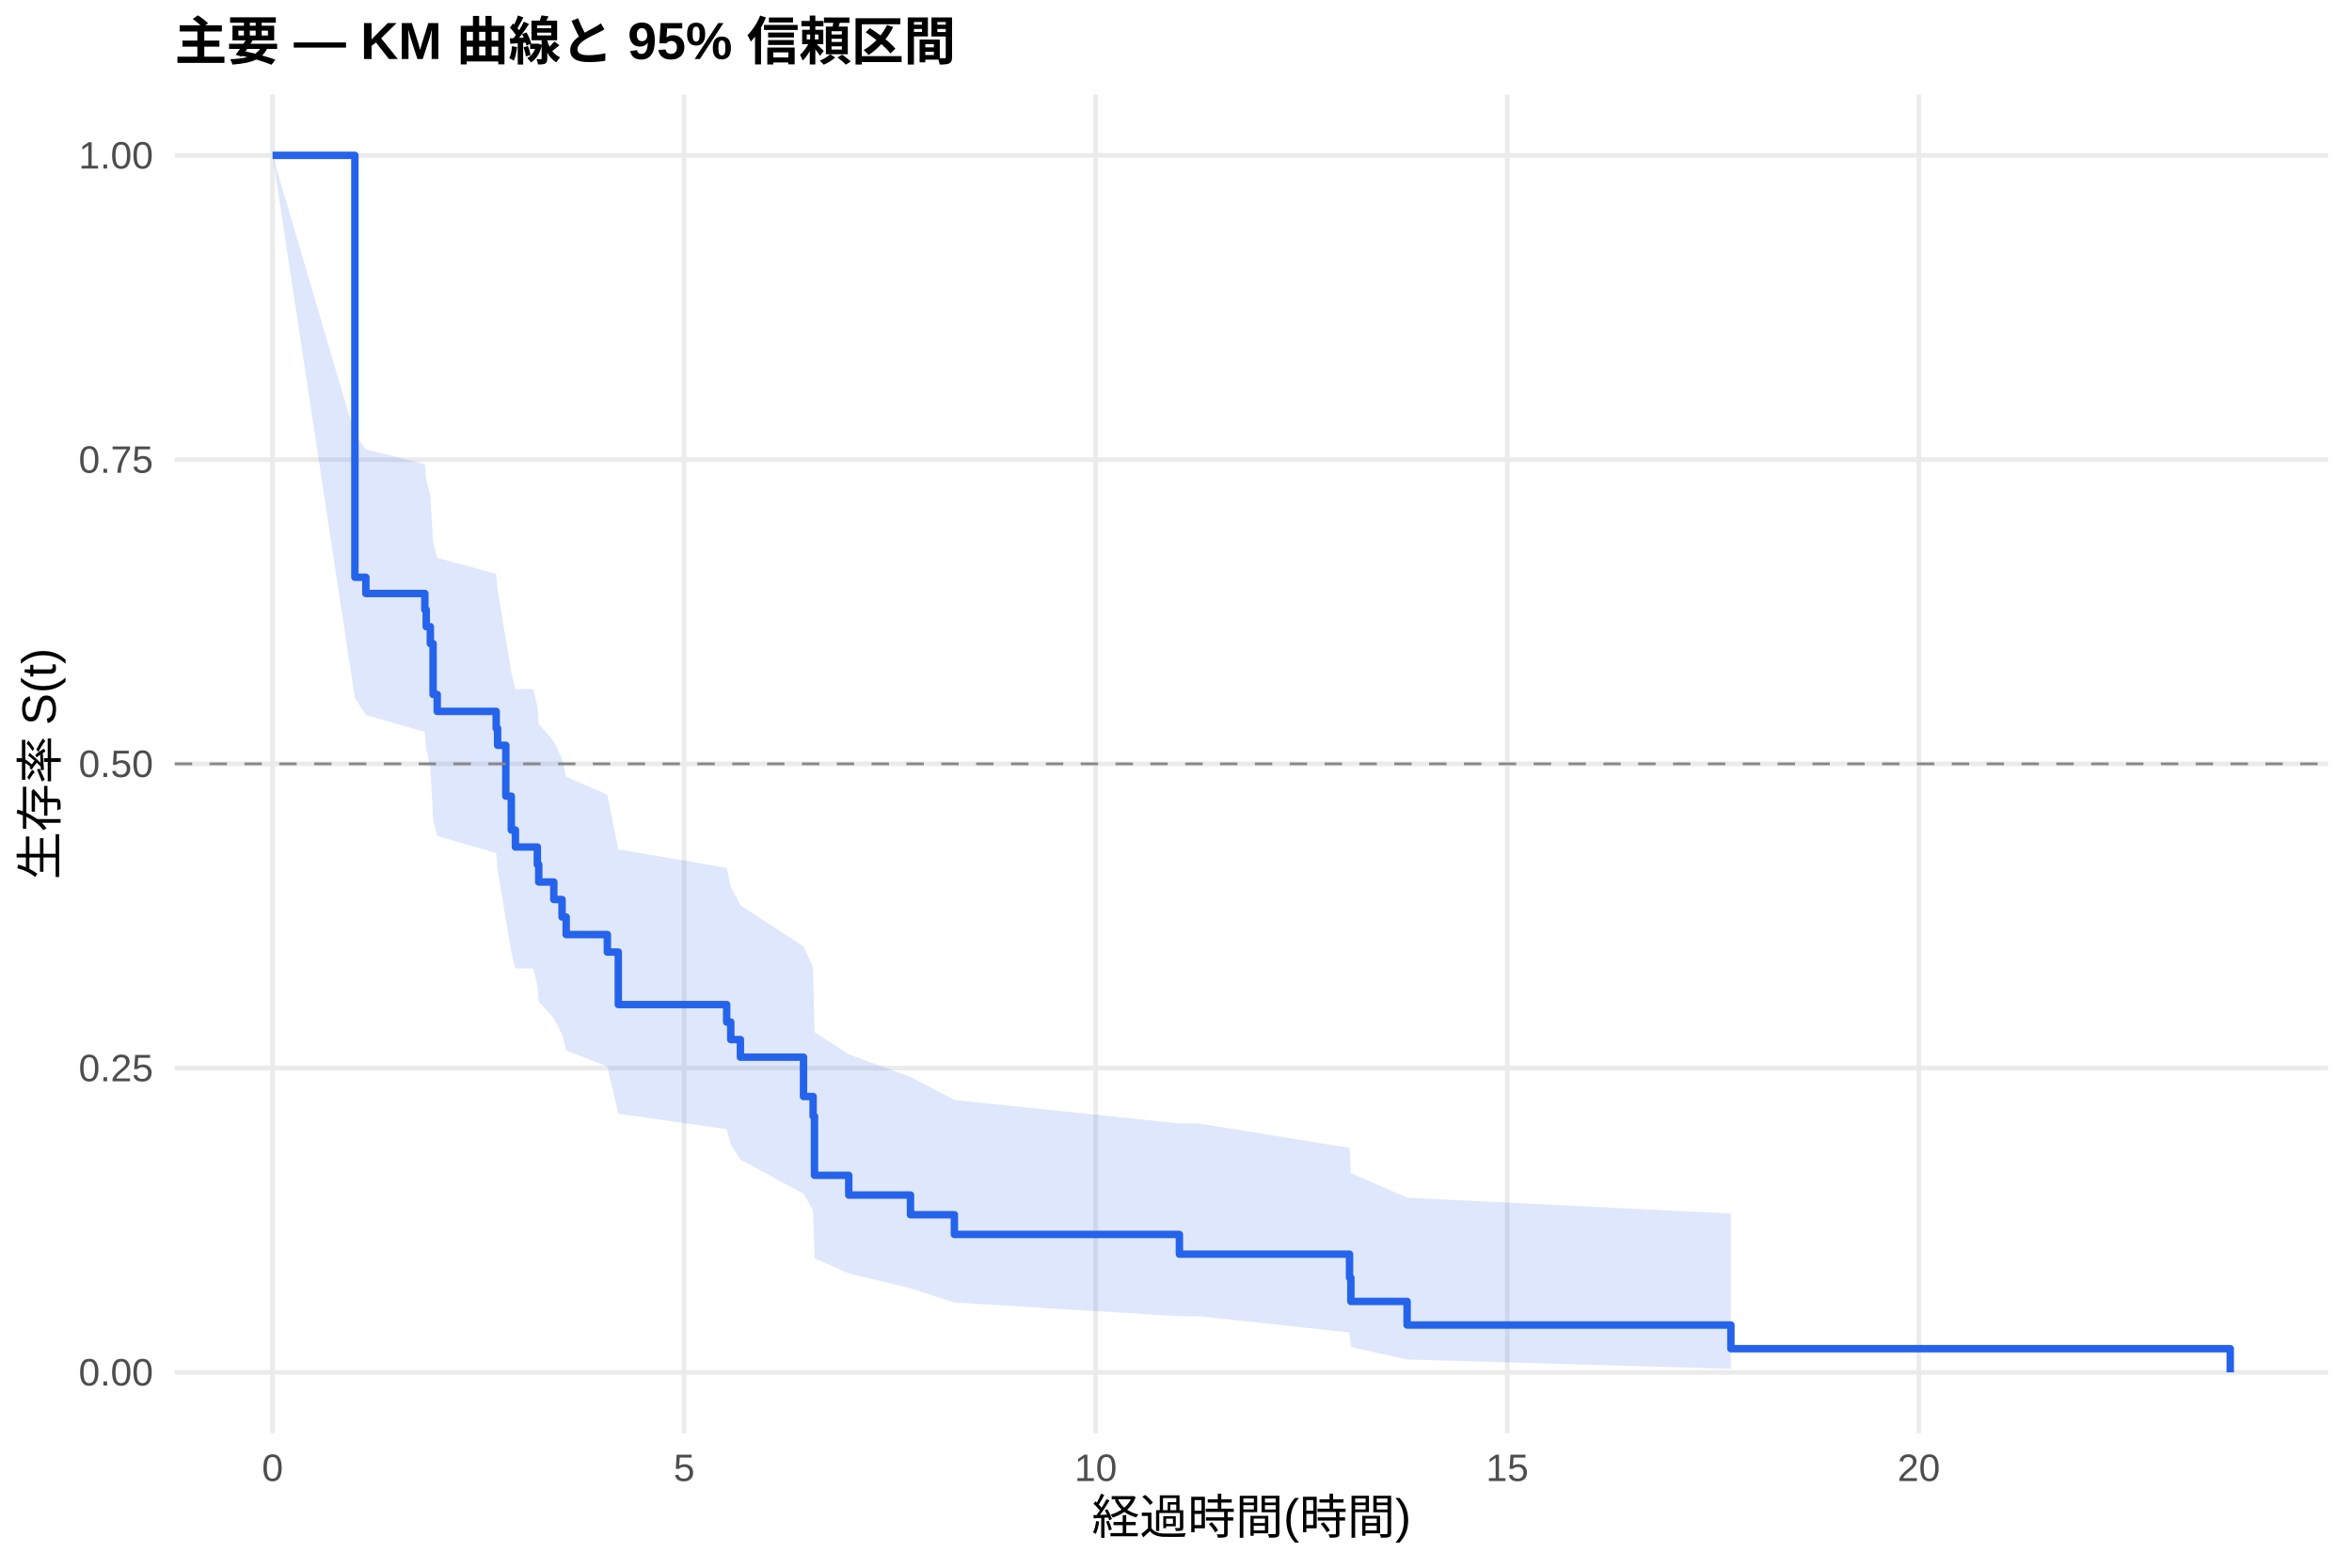
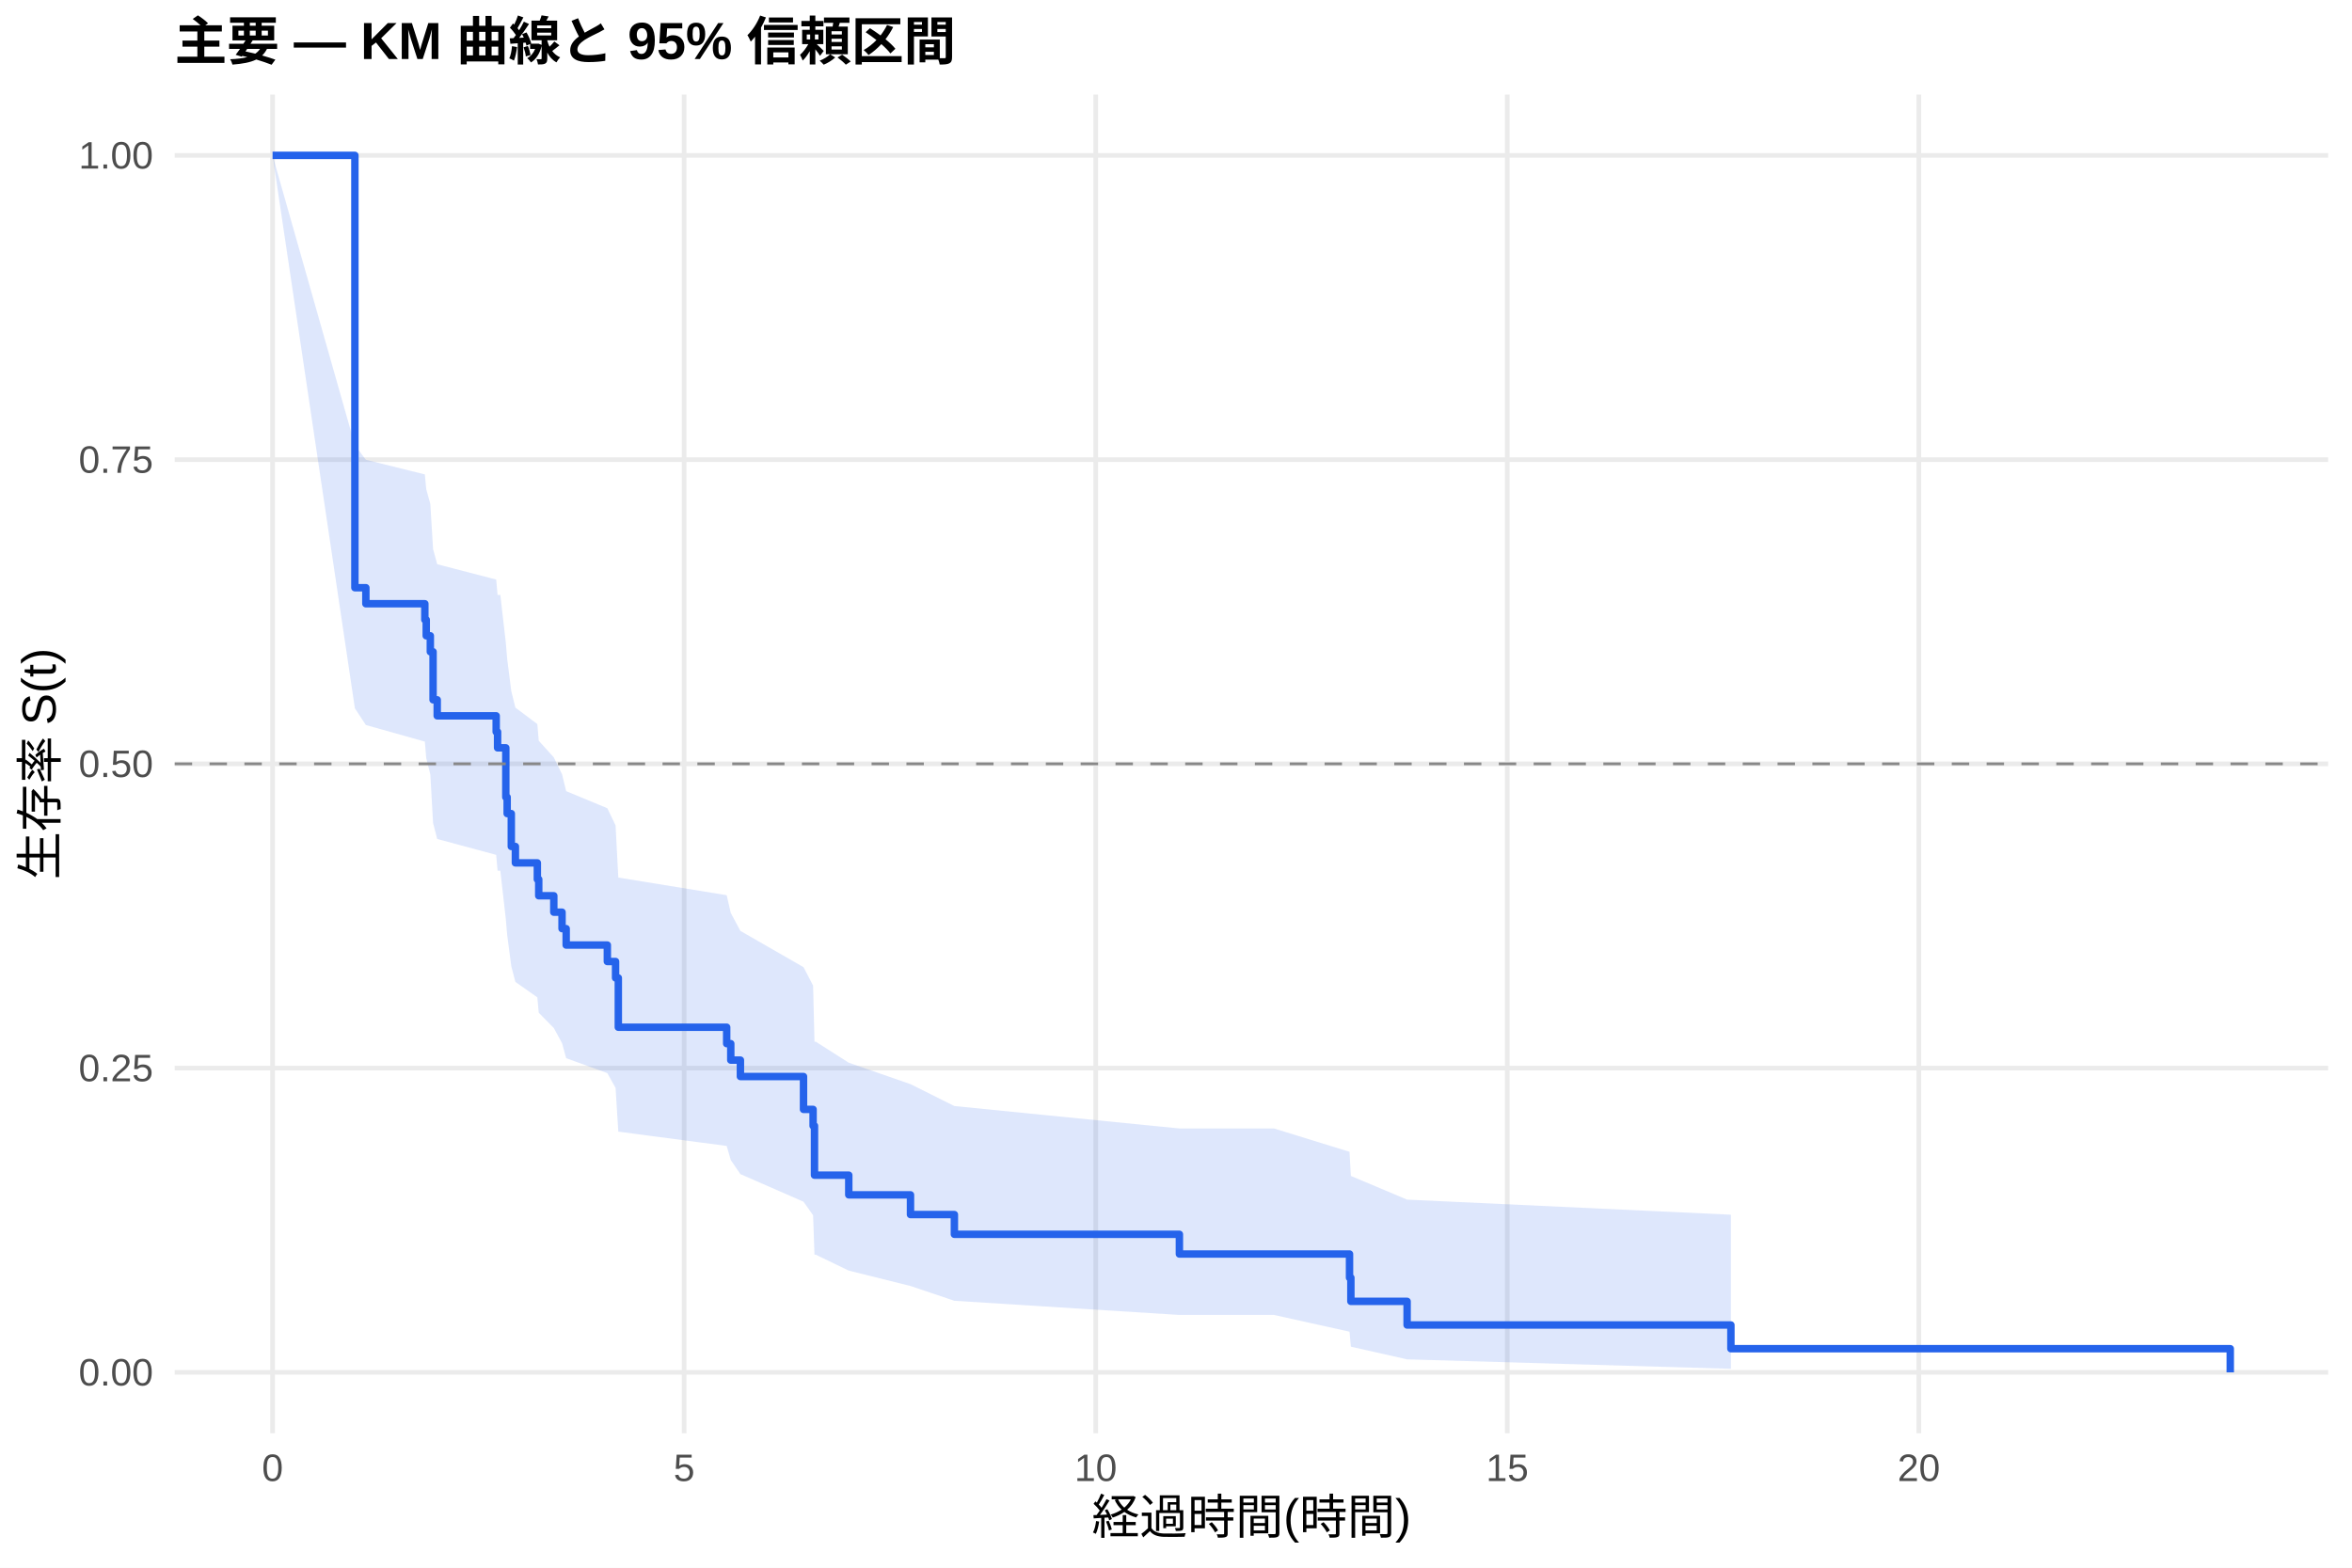
<svg xmlns="http://www.w3.org/2000/svg" width="540.00pt" height="360.00pt" viewBox="0 0 540.00 360.00">
  <g class="svglite">
    <defs>
      <style type="text/css">
    .svglite line, .svglite polyline, .svglite polygon, .svglite path, .svglite rect, .svglite circle {
      fill: none;
      stroke: #000000;
      stroke-linecap: round;
      stroke-linejoin: round;
      stroke-miterlimit: 10.00;
    }
    .svglite text {
      white-space: pre;
    }
    .svglite g.glyphgroup path {
      fill: inherit;
      stroke: none;
    }
  </style>
    </defs>
    <rect width="100%" height="100%" style="stroke: none; fill: #FFFFFF;" />
    <defs>
      <clipPath id="cpMC4wMHw1NDAuMDB8MC4wMHwzNjAuMDA=">
        <rect x="0.00" y="0.00" width="540.00" height="360.00" />
      </clipPath>
    </defs>
    <g clip-path="url(#cpMC4wMHw1NDAuMDB8MC4wMHwzNjAuMDA=)">
      <rect x="0" y="0.00" width="540.00" height="360.00" style="stroke-width: 1.07; stroke: none; fill: #FFFFFF;" />
    </g>
    <defs>
      <clipPath id="cpNDAuMTF8NTM0LjUyfDIxLjcxfDMyOS4xMg==">
        <rect x="40.11" y="21.71" width="494.41" height="307.41" />
      </clipPath>
    </defs>
    <g clip-path="url(#cpNDAuMTF8NTM0LjUyfDIxLjcxfDMyOS4xMg==)">
      <polyline points="40.11,315.14 534.52,315.14 " style="stroke-width: 1.07; stroke: #EBEBEB; stroke-linecap: butt;" />
      <polyline points="40.11,245.28 534.52,245.28 " style="stroke-width: 1.07; stroke: #EBEBEB; stroke-linecap: butt;" />
      <polyline points="40.11,175.41 534.52,175.41 " style="stroke-width: 1.07; stroke: #EBEBEB; stroke-linecap: butt;" />
      <polyline points="40.11,105.55 534.52,105.55 " style="stroke-width: 1.07; stroke: #EBEBEB; stroke-linecap: butt;" />
      <polyline points="40.11,35.68 534.52,35.68 " style="stroke-width: 1.07; stroke: #EBEBEB; stroke-linecap: butt;" />
      <polyline points="62.58,329.12 62.58,21.71 " style="stroke-width: 1.07; stroke: #EBEBEB; stroke-linecap: butt;" />
      <polyline points="157.07,329.12 157.07,21.71 " style="stroke-width: 1.07; stroke: #EBEBEB; stroke-linecap: butt;" />
      <polyline points="251.57,329.12 251.57,21.71 " style="stroke-width: 1.07; stroke: #EBEBEB; stroke-linecap: butt;" />
      <polyline points="346.06,329.12 346.06,21.71 " style="stroke-width: 1.07; stroke: #EBEBEB; stroke-linecap: butt;" />
      <polyline points="440.55,329.12 440.55,21.71 " style="stroke-width: 1.07; stroke: #EBEBEB; stroke-linecap: butt;" />
-       <polygon points="62.58,35.68 81.48,99.84 84.00,103.20 97.54,106.59 97.86,110.10 98.80,113.65 99.43,124.45 100.38,128.10 113.92,131.78 114.24,135.48 116.13,146.75 117.39,154.38 118.33,158.24 122.43,158.24 123.37,162.21 123.69,166.21 127.15,170.24 129.04,174.29 129.99,178.38 139.44,182.50 141.96,195.05 166.84,199.30 167.78,203.59 169.99,207.91 184.48,217.34 186.68,222.16 187.00,237.01 194.87,242.12 209.04,247.31 219.12,252.60 270.78,257.98 275.19,257.98 309.84,263.61 310.15,269.39 323.06,275.04 397.40,278.68 397.40,314.33 323.06,312.20 310.15,309.34 309.84,305.99 275.19,302.25 270.78,302.25 219.12,299.11 209.04,295.83 194.87,292.44 187.00,288.94 186.68,277.94 184.48,274.12 169.99,266.28 167.78,262.81 166.84,259.30 141.96,255.75 139.44,244.91 129.99,241.23 129.04,237.52 127.15,233.78 123.69,230.01 123.37,226.21 122.43,222.38 118.33,222.38 117.39,218.67 116.13,211.17 114.24,199.73 113.92,195.87 100.38,191.98 99.43,188.06 98.80,176.16 97.86,172.13 97.54,168.08 84.00,164.21 81.48,160.31 62.58,35.68 " style="stroke-width: 0.00; stroke: none; stroke-linecap: butt; fill: #2563EB; fill-opacity: 0.15;" />
-       <polyline points="62.58,35.68 81.48,99.84 84.00,103.20 97.54,106.59 97.86,110.10 98.80,113.65 99.43,124.45 100.38,128.10 113.92,131.78 114.24,135.48 116.13,146.75 117.39,154.38 118.33,158.24 122.43,158.24 123.37,162.21 123.69,166.21 127.15,170.24 129.04,174.29 129.99,178.38 139.44,182.50 141.96,195.05 166.84,199.30 167.78,203.59 169.99,207.91 184.48,217.34 186.68,222.16 187.00,237.01 194.87,242.12 209.04,247.31 219.12,252.60 270.78,257.98 275.19,257.98 309.84,263.61 310.15,269.39 323.06,275.04 397.40,278.68 " style="stroke-width: 1.07; stroke: none; stroke-linecap: butt;" />
-       <polyline points="397.40,314.33 323.06,312.20 310.15,309.34 309.84,305.99 275.19,302.25 270.78,302.25 219.12,299.11 209.04,295.83 194.87,292.44 187.00,288.94 186.68,277.94 184.48,274.12 169.99,266.28 167.78,262.81 166.84,259.30 141.96,255.75 139.44,244.91 129.99,241.23 129.04,237.52 127.15,233.78 123.69,230.01 123.37,226.21 122.43,222.38 118.33,222.38 117.39,218.67 116.13,211.17 114.24,199.73 113.92,195.87 100.38,191.98 99.43,188.06 98.80,176.16 97.86,172.13 97.54,168.08 84.00,164.21 81.48,160.31 62.58,35.68 " style="stroke-width: 1.07; stroke: none; stroke-linecap: butt;" />
-       <polyline points="62.58,35.68 81.48,35.68 81.48,132.56 84.00,132.56 84.00,136.29 97.54,136.29 97.54,140.01 97.86,140.01 97.86,143.91 98.80,143.91 98.80,147.80 99.43,147.80 99.43,159.47 100.38,159.47 100.38,163.36 113.92,163.36 113.92,167.26 114.24,167.26 114.24,171.15 116.13,171.15 116.13,182.82 117.39,182.82 117.39,190.61 118.33,190.61 118.33,194.50 122.43,194.50 122.43,194.50 123.37,194.50 123.37,198.52 123.69,198.52 123.69,202.54 127.15,202.54 127.15,206.56 129.04,206.56 129.04,210.58 129.99,210.58 129.99,214.61 139.44,214.61 139.44,218.63 141.96,218.63 141.96,230.69 166.84,230.69 166.84,234.71 167.78,234.71 167.78,238.73 169.99,238.73 169.99,242.76 184.48,242.76 184.48,251.80 186.68,251.80 186.68,256.33 187.00,256.33 187.00,269.90 194.87,269.90 194.87,274.43 209.04,274.43 209.04,278.95 219.12,278.95 219.12,283.47 270.78,283.47 270.78,288.00 275.19,288.00 275.19,288.00 309.84,288.00 309.84,293.43 310.15,293.43 310.15,298.86 323.06,298.86 323.06,304.28 397.40,304.28 397.40,309.71 512.05,309.71 512.05,315.14 " style="stroke-width: 1.71; stroke: #2563EB; stroke-linecap: butt;" />
+       <polygon points="62.58,35.68 81.48,102.24 84.00,105.58 97.54,108.94 97.86,112.32 98.80,115.73 99.43,126.08 100.38,129.57 113.92,133.09 114.24,136.63 114.87,136.63 116.13,147.57 116.44,151.27 117.39,158.73 118.33,162.49 123.37,166.28 123.69,170.10 127.15,173.93 129.04,177.80 129.99,181.68 139.44,185.60 141.33,189.54 141.96,201.52 166.84,205.57 167.78,209.65 169.99,213.77 184.48,222.10 186.68,226.32 187.00,239.22 187.31,239.22 194.87,244.04 209.04,248.96 219.12,253.99 270.78,259.14 292.51,259.14 309.84,264.50 310.15,270.04 323.06,275.48 397.40,278.94 397.40,314.33 323.06,312.16 310.15,309.25 309.84,305.81 292.51,301.96 270.78,301.96 219.12,298.71 209.04,295.31 194.87,291.78 187.31,288.13 187.00,288.13 186.68,279.07 184.48,275.96 169.99,269.62 167.78,266.40 166.84,263.15 141.96,259.87 141.33,249.83 139.44,246.43 129.99,243.00 129.04,239.55 127.15,236.07 123.69,232.56 123.37,229.03 118.33,225.48 117.39,221.90 116.44,214.68 116.13,211.03 114.87,199.94 114.24,199.94 113.92,196.31 100.38,192.66 99.43,188.99 98.80,177.84 97.86,174.08 97.54,170.30 84.00,166.49 81.48,162.66 62.58,35.68 " style="stroke-width: 0.00; stroke: none; stroke-linecap: butt; fill: #2563EB; fill-opacity: 0.15;" />
+       <polyline points="62.58,35.68 81.48,102.24 84.00,105.58 97.54,108.94 97.86,112.32 98.80,115.73 99.43,126.08 100.38,129.57 113.92,133.09 114.24,136.63 114.87,136.63 116.13,147.57 116.44,151.27 117.39,158.73 118.33,162.49 123.37,166.28 123.69,170.10 127.15,173.93 129.04,177.80 129.99,181.68 139.44,185.60 141.33,189.54 141.96,201.52 166.84,205.57 167.78,209.65 169.99,213.77 184.48,222.10 186.68,226.32 187.00,239.22 187.31,239.22 194.87,244.04 209.04,248.96 219.12,253.99 270.78,259.14 292.51,259.14 309.84,264.50 310.15,270.04 323.06,275.48 397.40,278.94 " style="stroke-width: 1.07; stroke: none; stroke-linecap: butt;" />
+       <polyline points="397.40,314.33 323.06,312.16 310.15,309.25 309.84,305.81 292.51,301.96 270.78,301.96 219.12,298.71 209.04,295.31 194.87,291.78 187.31,288.13 187.00,288.13 186.68,279.07 184.48,275.96 169.99,269.62 167.78,266.40 166.84,263.15 141.96,259.87 141.33,249.83 139.44,246.43 129.99,243.00 129.04,239.55 127.15,236.07 123.69,232.56 123.37,229.03 118.33,225.48 117.39,221.90 116.44,214.68 116.13,211.03 114.87,199.94 114.24,199.94 113.92,196.31 100.38,192.66 99.43,188.99 98.80,177.84 97.86,174.08 97.54,170.30 84.00,166.49 81.48,162.66 62.58,35.68 " style="stroke-width: 1.07; stroke: none; stroke-linecap: butt;" />
+       <polyline points="62.58,35.68 81.48,35.68 81.48,134.96 84.00,134.96 84.00,138.64 97.54,138.64 97.54,142.32 97.86,142.32 97.86,146.00 98.80,146.00 98.80,149.67 99.43,149.67 99.43,160.70 100.38,160.70 100.38,164.38 113.92,164.38 113.92,168.06 114.24,168.06 114.24,171.73 114.87,171.73 114.87,171.73 116.13,171.73 116.13,183.06 116.44,183.06 116.44,186.83 117.39,186.83 117.39,194.38 118.33,194.38 118.33,198.15 123.37,198.15 123.37,201.93 123.69,201.93 123.69,205.70 127.15,205.70 127.15,209.47 129.04,209.47 129.04,213.25 129.99,213.25 129.99,217.02 139.44,217.02 139.44,220.80 141.33,220.80 141.33,224.57 141.96,224.57 141.96,235.89 166.84,235.89 166.84,239.66 167.78,239.66 167.78,243.44 169.99,243.44 169.99,247.21 184.48,247.21 184.48,254.76 186.68,254.76 186.68,258.53 187.00,258.53 187.00,269.86 187.31,269.86 187.31,269.86 194.87,269.86 194.87,274.38 209.04,274.38 209.04,278.91 219.12,278.91 219.12,283.44 270.78,283.44 270.78,287.97 292.51,287.97 292.51,287.97 309.84,287.97 309.84,293.41 310.15,293.41 310.15,298.84 323.06,298.84 323.06,304.27 397.40,304.27 397.40,309.71 512.05,309.71 512.05,315.14 " style="stroke-width: 1.71; stroke: #2563EB; stroke-linecap: butt;" />
      <line x1="40.11" y1="175.41" x2="534.52" y2="175.41" style="stroke-width: 0.64; stroke: #888888; stroke-dasharray: 4.00,4.00; stroke-linecap: butt;" />
    </g>
    <g clip-path="url(#cpMC4wMHw1NDAuMDB8MC4wMHwzNjAuMDA=)">
      <text x="35.18" y="318.17" text-anchor="end" style="font-size: 8.80px;fill: #4D4D4D; font-family: &quot;Liberation Sans&quot;;" textLength="17.11px" lengthAdjust="spacingAndGlyphs">0.00</text>
      <text x="35.18" y="248.30" text-anchor="end" style="font-size: 8.80px;fill: #4D4D4D; font-family: &quot;Liberation Sans&quot;;" textLength="17.11px" lengthAdjust="spacingAndGlyphs">0.25</text>
      <text x="35.18" y="178.44" text-anchor="end" style="font-size: 8.80px;fill: #4D4D4D; font-family: &quot;Liberation Sans&quot;;" textLength="17.11px" lengthAdjust="spacingAndGlyphs">0.50</text>
      <text x="35.18" y="108.57" text-anchor="end" style="font-size: 8.80px;fill: #4D4D4D; font-family: &quot;Liberation Sans&quot;;" textLength="17.11px" lengthAdjust="spacingAndGlyphs">0.75</text>
      <text x="35.18" y="38.71" text-anchor="end" style="font-size: 8.80px;fill: #4D4D4D; font-family: &quot;Liberation Sans&quot;;" textLength="17.11px" lengthAdjust="spacingAndGlyphs">1.00</text>
      <text x="62.58" y="340.10" text-anchor="middle" style="font-size: 8.80px;fill: #4D4D4D; font-family: &quot;Liberation Sans&quot;;" textLength="4.89px" lengthAdjust="spacingAndGlyphs">0</text>
      <text x="157.07" y="340.10" text-anchor="middle" style="font-size: 8.80px;fill: #4D4D4D; font-family: &quot;Liberation Sans&quot;;" textLength="4.89px" lengthAdjust="spacingAndGlyphs">5</text>
      <text x="251.57" y="340.10" text-anchor="middle" style="font-size: 8.80px;fill: #4D4D4D; font-family: &quot;Liberation Sans&quot;;" textLength="9.78px" lengthAdjust="spacingAndGlyphs">10</text>
      <text x="346.06" y="340.10" text-anchor="middle" style="font-size: 8.80px;fill: #4D4D4D; font-family: &quot;Liberation Sans&quot;;" textLength="9.78px" lengthAdjust="spacingAndGlyphs">15</text>
      <text x="440.55" y="340.10" text-anchor="middle" style="font-size: 8.80px;fill: #4D4D4D; font-family: &quot;Liberation Sans&quot;;" textLength="9.78px" lengthAdjust="spacingAndGlyphs">20</text>
      <text x="287.32" y="352.24" text-anchor="middle" style="font-size: 11.00px; font-family: &quot;Liberation Sans&quot;;" textLength="73.31px" lengthAdjust="spacingAndGlyphs">経過時間(時間)</text>
      <text transform="translate(13.05,175.41) rotate(-90)" text-anchor="middle" style="font-size: 11.00px; font-family: &quot;Liberation Sans&quot;;" textLength="53.78px" lengthAdjust="spacingAndGlyphs">生存率 S(t)</text>
      <text x="40.11" y="13.74" style="font-size: 12.00px; font-weight: bold; font-family: &quot;Liberation Sans&quot;;" textLength="179.33px" lengthAdjust="spacingAndGlyphs">主要 — KM 曲線と 95% 信頼区間</text>
    </g>
  </g>
</svg>
